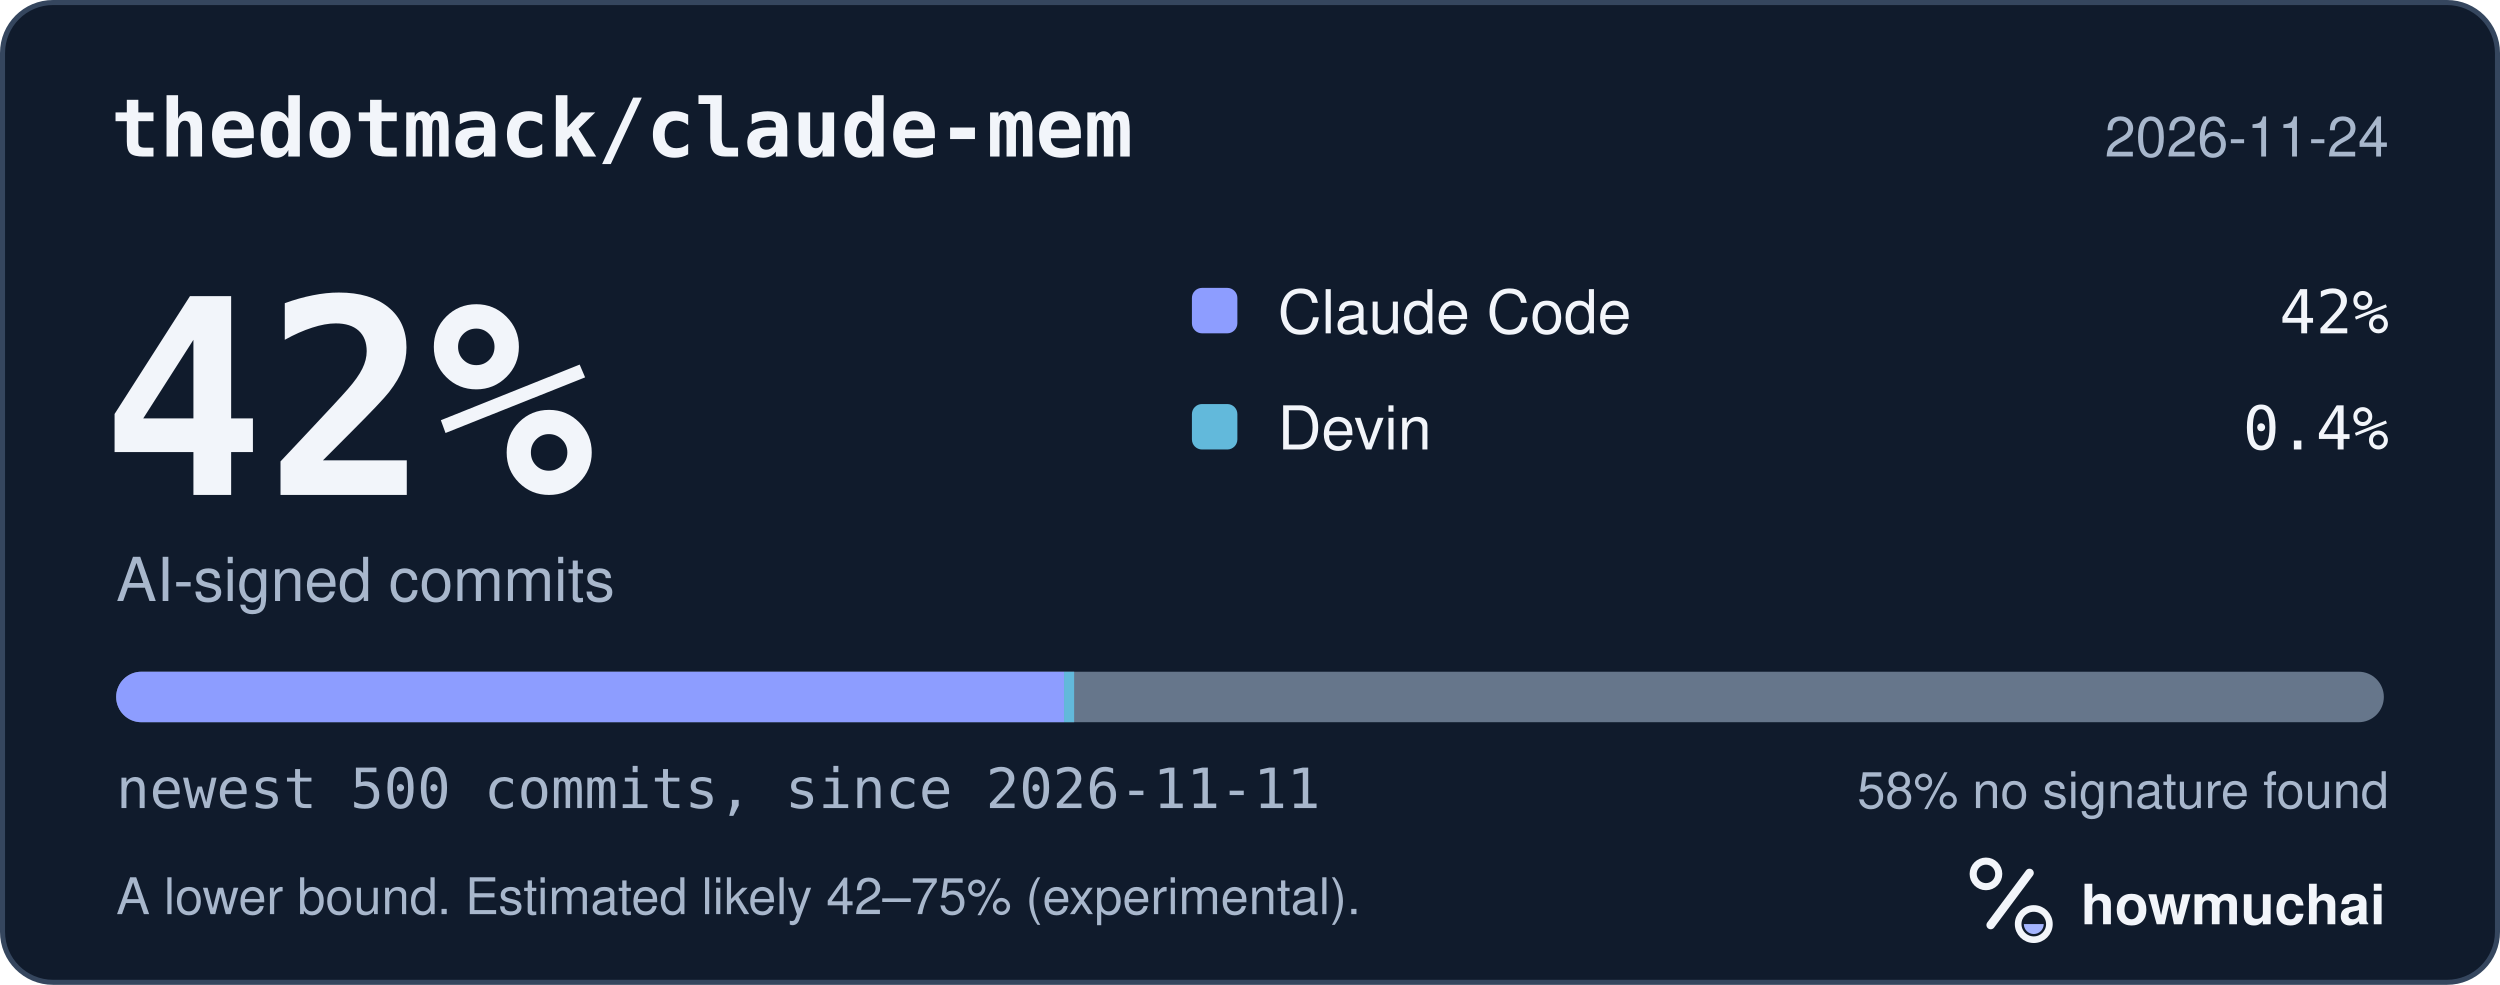
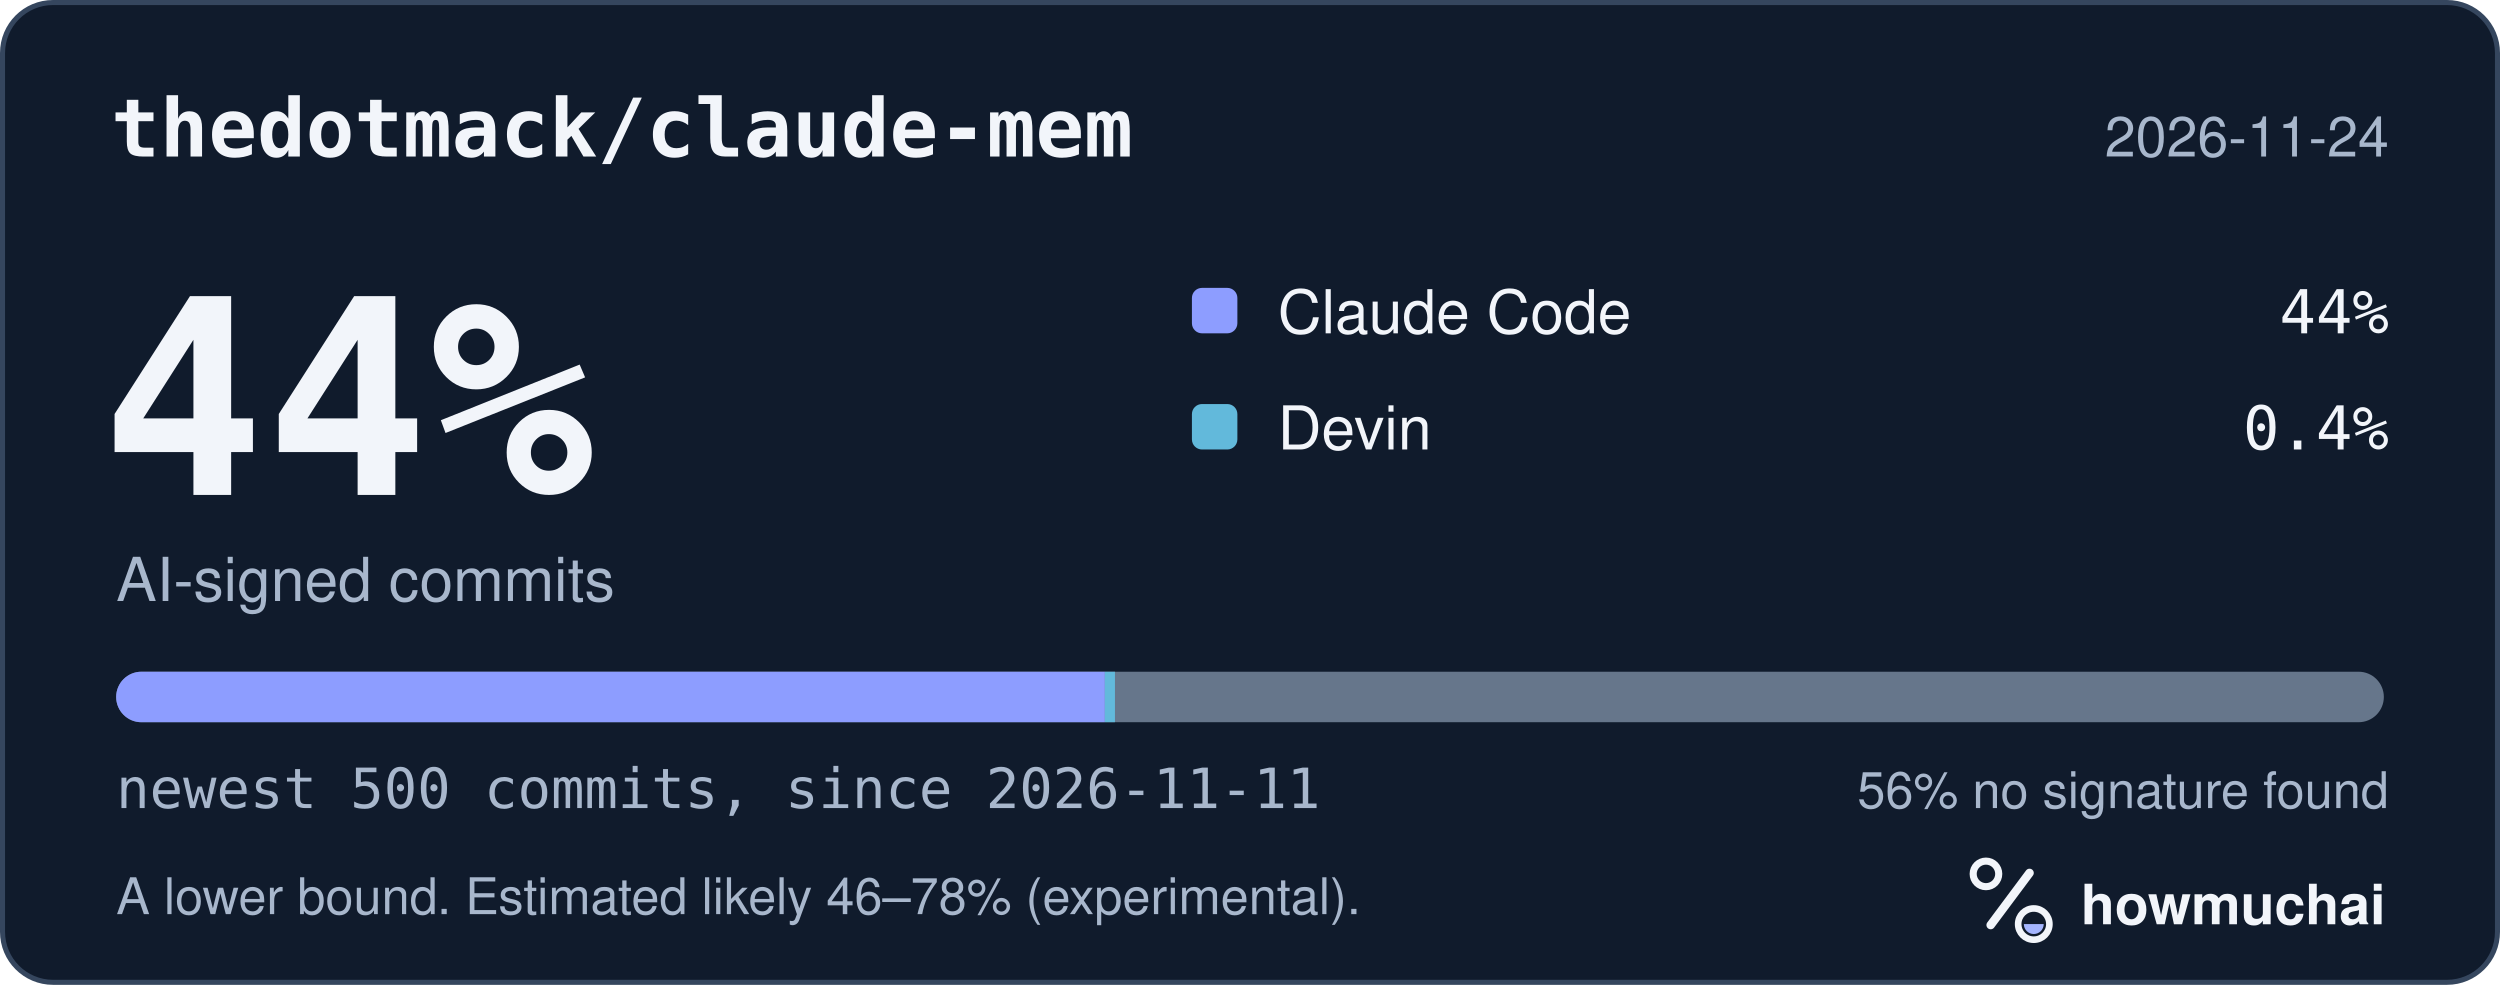
<svg xmlns="http://www.w3.org/2000/svg" width="495" height="195" viewBox="0 0 495 195" role="img" aria-labelledby="hm-t hm-d">
  <rect x="0.5" y="0.5" width="494" height="194" rx="10" fill="#101B2C" stroke="#35465E" />
  <text x="22" y="31" fill="#F2F5FA" font-family="ui-monospace, SF Mono, Menlo, Consolas, IBM Plex Mono, monospace" font-size="16" font-weight="600">thedotmack/claude-mem</text>
  <text x="473" y="31" fill="#A8B7CC" font-family="-apple-system, BlinkMacSystemFont, Segoe UI, Helvetica, Arial, Fira Sans, sans-serif" font-size="11" text-anchor="end">2026-11-24</text>
-   <text x="20" y="98" fill="#F2F5FA" font-family="ui-monospace, SF Mono, Menlo, Consolas, IBM Plex Mono, monospace" font-size="54" font-weight="700">42%</text>
+   <text x="20" y="98" fill="#F2F5FA" font-family="ui-monospace, SF Mono, Menlo, Consolas, IBM Plex Mono, monospace" font-size="54" font-weight="700">44%</text>
  <text x="23" y="119" fill="#A8B7CC" font-family="-apple-system, BlinkMacSystemFont, Segoe UI, Helvetica, Arial, Fira Sans, sans-serif" font-size="12">AI-signed commits</text>
  <rect x="236" y="57" width="9" height="9" rx="2" fill="#8D9DFF" />
  <text x="253" y="66" fill="#F2F5FA" font-family="-apple-system, BlinkMacSystemFont, Segoe UI, Helvetica, Arial, Fira Sans, sans-serif" font-size="12">Claude Code</text>
-   <text x="473" y="66" fill="#F2F5FA" font-family="ui-monospace, SF Mono, Menlo, Consolas, IBM Plex Mono, monospace" font-size="12" text-anchor="end">42%</text>
+   <text x="473" y="66" fill="#F2F5FA" font-family="ui-monospace, SF Mono, Menlo, Consolas, IBM Plex Mono, monospace" font-size="12" text-anchor="end">44%</text>
  <rect x="236" y="80" width="9" height="9" rx="2" fill="#62B9DB" />
  <text x="253" y="89" fill="#F2F5FA" font-family="-apple-system, BlinkMacSystemFont, Segoe UI, Helvetica, Arial, Fira Sans, sans-serif" font-size="12">Devin</text>
  <text x="473" y="89" fill="#F2F5FA" font-family="ui-monospace, SF Mono, Menlo, Consolas, IBM Plex Mono, monospace" font-size="12" text-anchor="end">0.4%</text>
  <defs>
    <clipPath id="hm-bar">
      <rect x="23" y="133" width="449" height="10" rx="5" />
    </clipPath>
  </defs>
  <rect x="23" y="133" width="449" height="10" rx="5" fill="#66768B" />
  <g clip-path="url(#hm-bar)">
-     <rect x="23.00" y="133" width="187.68" height="10" fill="#8D9DFF" />
-     <rect x="210.68" y="133" width="2.00" height="10" fill="#62B9DB" />
+     <rect x="23.00" y="133" width="195.76" height="10" fill="#8D9DFF" />
+     <rect x="218.76" y="133" width="2.00" height="10" fill="#62B9DB" />
  </g>
  <text x="23" y="160" fill="#A8B7CC" font-family="ui-monospace, SF Mono, Menlo, Consolas, IBM Plex Mono, monospace" font-size="11">newest 500 commits, since 2026-11-11</text>
-   <text x="473" y="160" fill="#A8B7CC" font-family="-apple-system, BlinkMacSystemFont, Segoe UI, Helvetica, Arial, Fira Sans, sans-serif" font-size="10" text-anchor="end">58% no signature found</text>
-   <text x="23" y="181" fill="#A8B7CC" font-family="-apple-system, BlinkMacSystemFont, Segoe UI, Helvetica, Arial, Fira Sans, sans-serif" font-size="10">A lower bound. Estimated likely 42–75% (experimental).</text>
+   <text x="473" y="160" fill="#A8B7CC" font-family="-apple-system, BlinkMacSystemFont, Segoe UI, Helvetica, Arial, Fira Sans, sans-serif" font-size="10" text-anchor="end">56% no signature found</text>
+   <text x="23" y="181" fill="#A8B7CC" font-family="-apple-system, BlinkMacSystemFont, Segoe UI, Helvetica, Arial, Fira Sans, sans-serif" font-size="10">A lower bound. Estimated likely 46–78% (experimental).</text>
  <g transform="translate(386 166) scale(0.046875)">
    <circle cx="154" cy="150" r="54" fill="none" stroke="#F2F5FA" stroke-width="30" />
    <path d="M174 366 338 146" fill="none" stroke="#F2F5FA" stroke-width="36" stroke-linecap="round" />
    <circle cx="356" cy="362" r="66" fill="none" stroke="#F2F5FA" stroke-width="28" />
    <path d="M314 362a42 42 0 0 0 84 0Z" fill="#A4B5FF" />
  </g>
  <text x="412" y="183" fill="#F2F5FA" font-family="-apple-system, BlinkMacSystemFont, Segoe UI, Helvetica, Arial, Fira Sans, sans-serif" font-size="11" font-weight="650">howmuchai</text>
</svg>
